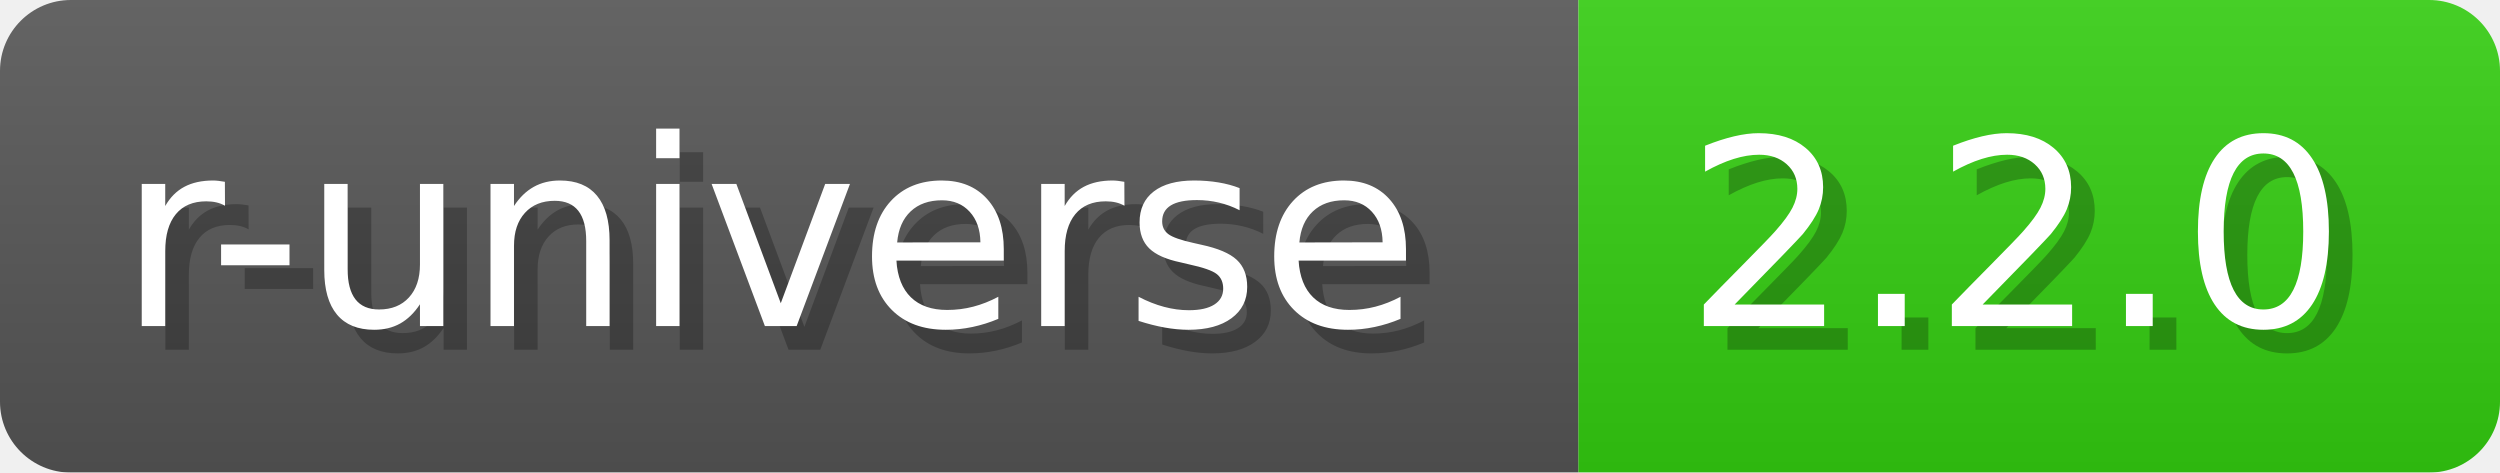
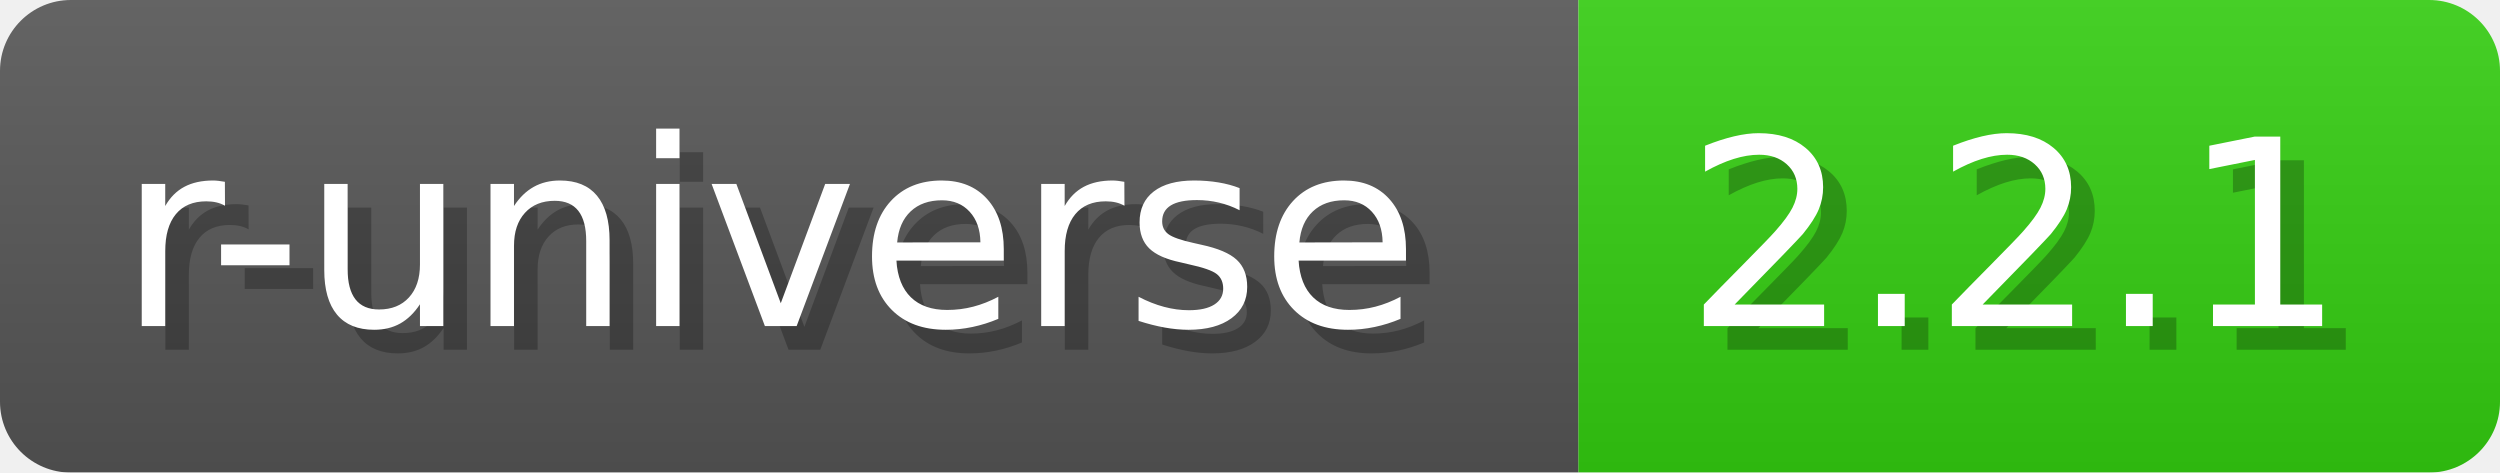
- <svg xmlns="http://www.w3.org/2000/svg" width="105.8" height="20" viewBox="0 0 1058 200" role="img" aria-label="r-universe: 2.2.0">
+ <svg xmlns="http://www.w3.org/2000/svg" width="105.8" height="20" viewBox="0 0 1058 200" role="img" aria-label="r-universe: 2.2.1">
  <a href="https://wickra-lib.r-universe.dev/wickra" alt="r-universe">
-     <linearGradient id="zaadv" x2="0" y2="100%">
+     <linearGradient id="kvDGI" x2="0" y2="100%">
      <stop offset="0" stop-opacity=".1" stop-color="#EEE" />
      <stop offset="1" stop-opacity=".1" />
    </linearGradient>
-     <mask id="KZIwd">
+     <mask id="THAhH">
      <rect width="1058" height="200" rx="30" fill="#FFF" />
    </mask>
-     <g mask="url(#KZIwd)">
+     <g mask="url(#THAhH)">
      <rect width="668" height="200" fill="#555" />
      <rect width="390" height="200" fill="#3C1" x="668" />
-       <rect width="1058" height="200" fill="url(#zaadv)" />
+       <rect width="1058" height="200" fill="url(#kvDGI)" />
    </g>
    <g aria-hidden="true" text-anchor="start" font-family="Verdana,DejaVu Sans,sans-serif" font-size="110">
      <text x="60" y="148" textLength="568" fill="#000" opacity="0.25">r-universe</text>
      <text x="50" y="138" textLength="568" fill="#fff">r-universe</text>
-       <text x="723" y="148" textLength="290" fill="#000" opacity="0.25">2.2.0</text>
-       <text x="713" y="138" textLength="290" fill="#fff">2.2.0</text>
+       <text x="723" y="148" textLength="290" fill="#000" opacity="0.25">2.2.1</text>
+       <text x="713" y="138" textLength="290" fill="#fff">2.2.1</text>
    </g>
  </a>
</svg>
